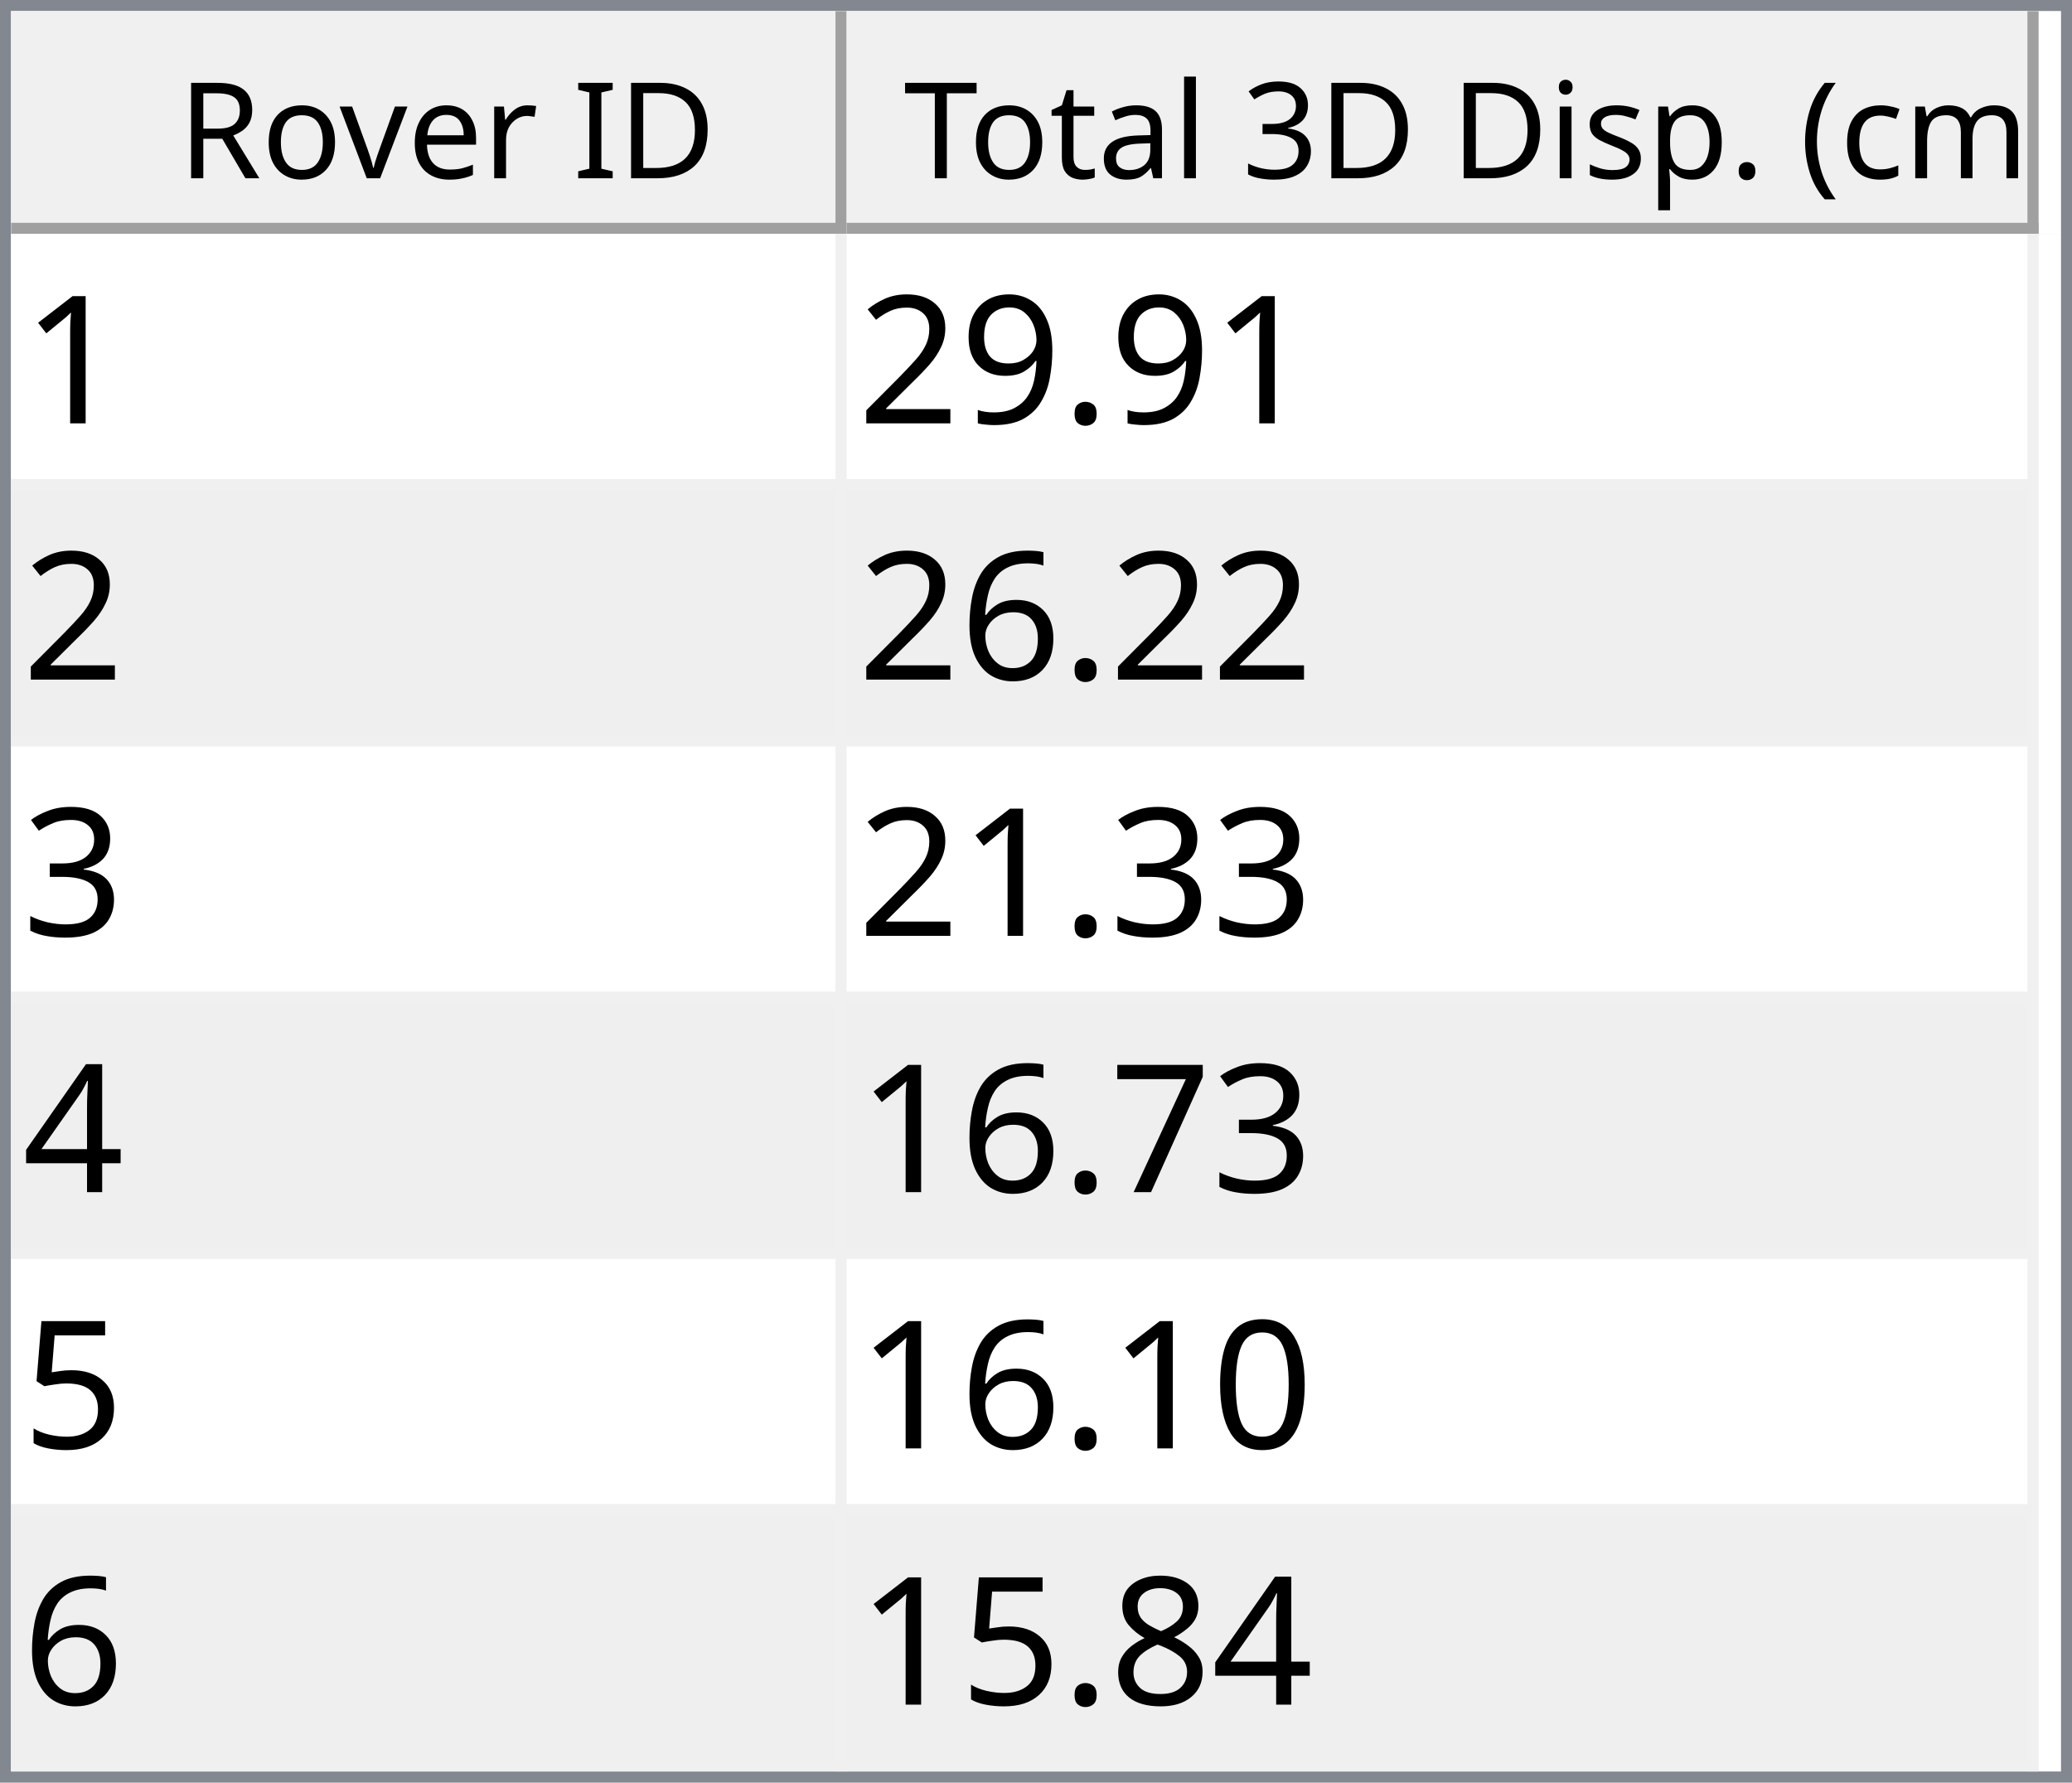
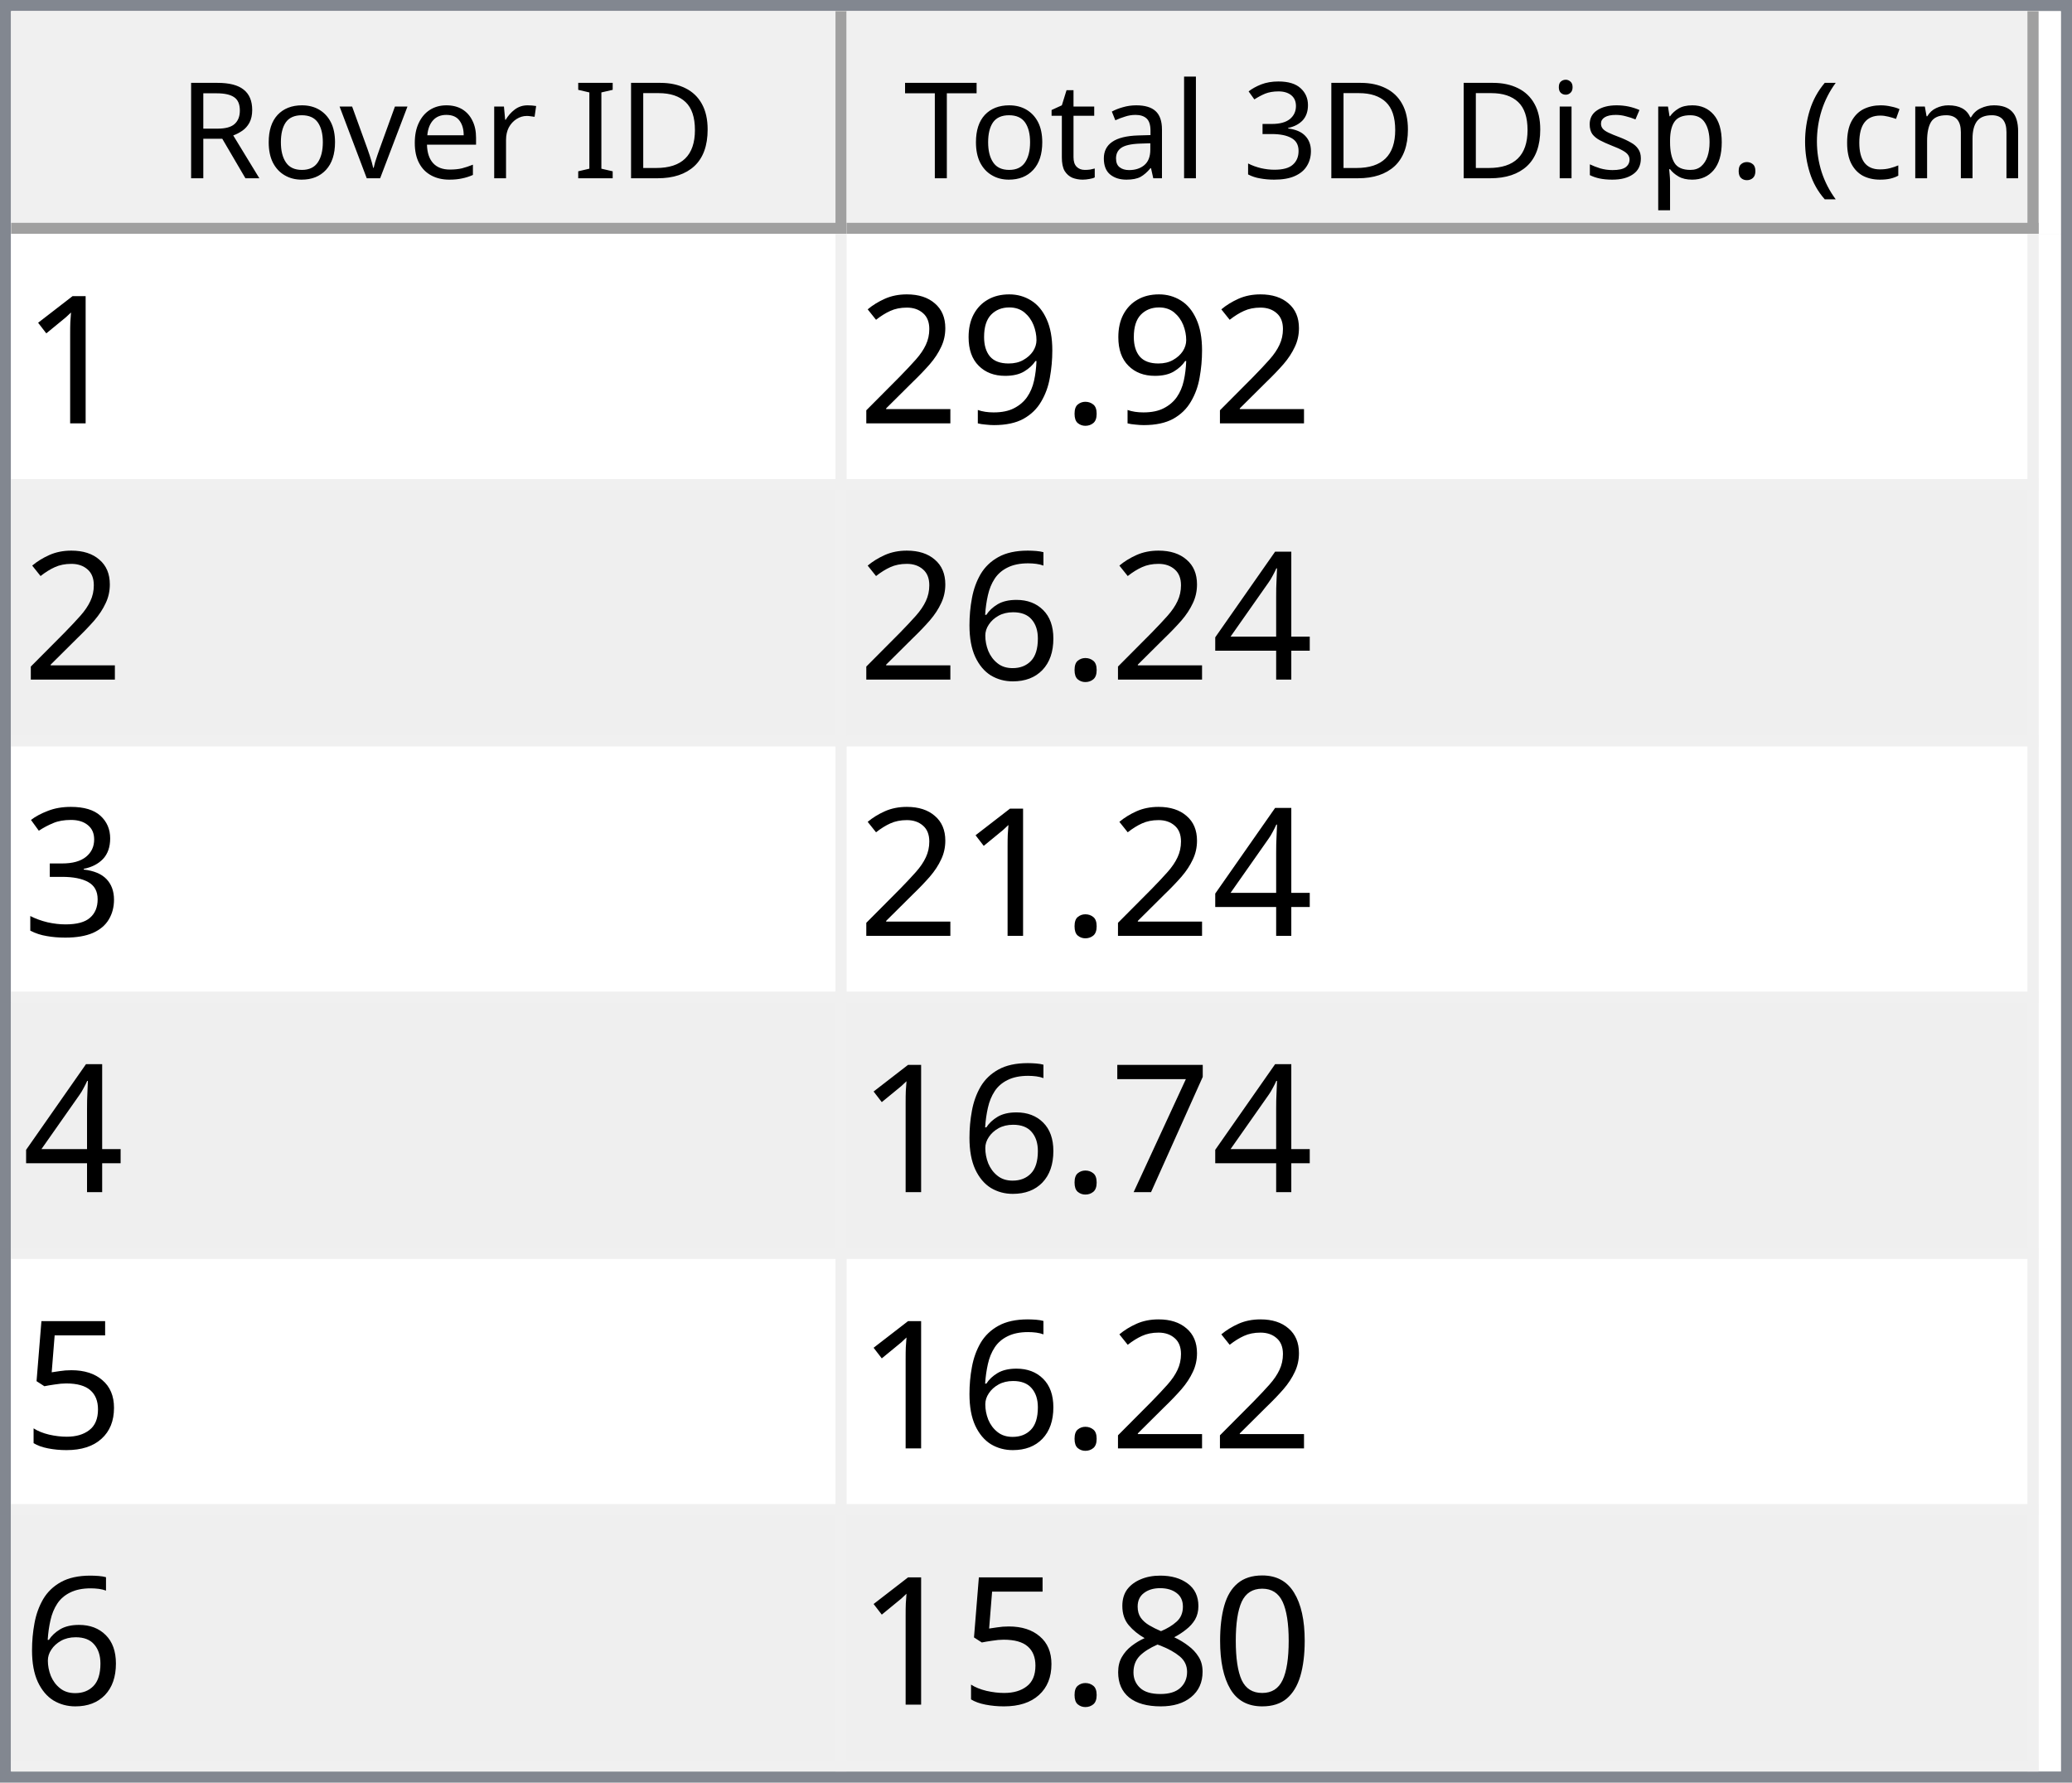
<svg xmlns="http://www.w3.org/2000/svg" style="fill-opacity:1; color-rendering:auto; color-interpolation:auto; text-rendering:auto; stroke:black; stroke-linecap:square; stroke-miterlimit:10; shape-rendering:auto; stroke-opacity:1; fill:black; stroke-dasharray:none; font-weight:normal; stroke-width:1; font-family:'Dialog'; font-style:normal; stroke-linejoin:miter; font-size:12px; stroke-dashoffset:0; image-rendering:auto;" width="186" height="160">
  <defs id="genericDefs" />
  <g>
    <defs id="defs1">
      <clipPath clipPathUnits="userSpaceOnUse" id="clipPath1">
        <path d="M0 0 L186 0 L186 160 L0 160 L0 0 Z" />
      </clipPath>
      <clipPath clipPathUnits="userSpaceOnUse" id="clipPath2">
        <path d="M0 0 L0 160 L186 160 L186 0 Z" />
      </clipPath>
      <clipPath clipPathUnits="userSpaceOnUse" id="clipPath3">
        <path d="M0 0 L0 20 L184 20 L184 0 Z" />
      </clipPath>
      <clipPath clipPathUnits="userSpaceOnUse" id="clipPath4">
        <path d="M0 0 L0 20 L75 20 L75 0 Z" />
      </clipPath>
      <clipPath clipPathUnits="userSpaceOnUse" id="clipPath5">
        <path d="M1 1 L1 19 L74 19 L74 1 Z" />
      </clipPath>
      <clipPath clipPathUnits="userSpaceOnUse" id="clipPath6">
        <path d="M0 0 L0 18 L73 18 L73 0 Z" />
      </clipPath>
      <clipPath clipPathUnits="userSpaceOnUse" id="clipPath7">
        <path d="M-0.5 -0.5 L-0.5 19.5 L74.5 19.5 L74.5 -0.5 Z" />
      </clipPath>
      <clipPath clipPathUnits="userSpaceOnUse" id="clipPath8">
        <path d="M0 0 L0 20 L107 20 L107 0 Z" />
      </clipPath>
      <clipPath clipPathUnits="userSpaceOnUse" id="clipPath9">
        <path d="M1 1 L1 19 L106 19 L106 1 Z" />
      </clipPath>
      <clipPath clipPathUnits="userSpaceOnUse" id="clipPath10">
        <path d="M0 0 L0 18 L105 18 L105 0 Z" />
      </clipPath>
      <clipPath clipPathUnits="userSpaceOnUse" id="clipPath11">
        <path d="M-0.5 -0.5 L-0.5 19.5 L106.5 19.5 L106.5 -0.5 Z" />
      </clipPath>
      <clipPath clipPathUnits="userSpaceOnUse" id="clipPath12">
        <path d="M0 0 L0 138 L184 138 L184 0 Z" />
      </clipPath>
      <clipPath clipPathUnits="userSpaceOnUse" id="clipPath13">
        <path d="M0 0 L0 138 L182 138 L182 0 Z" />
      </clipPath>
      <clipPath clipPathUnits="userSpaceOnUse" id="clipPath14">
        <path d="M-0.5 -0.5 L-0.5 137.5 L181.5 137.5 L181.5 -0.5 Z" />
      </clipPath>
      <clipPath clipPathUnits="userSpaceOnUse" id="clipPath15">
        <path d="M0 0 L0 22 L74 22 L74 0 Z" />
      </clipPath>
      <clipPath clipPathUnits="userSpaceOnUse" id="clipPath16">
        <path d="M0 0 L0 22 L106 22 L106 0 Z" />
      </clipPath>
      <font horiz-adv-x="64.551" id="font1">
        <font-face ascent="107.91" descent="25.098" units-per-em="100" style="font-style:normal; font-family:Segoe UI; font-weight:normal;" />
        <missing-glyph horiz-adv-x="64.551" d="M8.109 0 L8.109 68.266 L56.453 68.266 L56.453 0 L8.109 0 ZM15.328 7.234 L49.219 7.234 L49.219 61.031 L15.328 61.031 L15.328 7.234 Z" />
        <glyph unicode="D" horiz-adv-x="70.117" d="M9.188 0 L9.188 70.016 L28.516 70.016 Q65.531 70.016 65.531 35.891 Q65.531 19.672 55.25 9.836 Q44.969 0 27.734 0 L9.188 0 ZM17.391 62.594 L17.391 7.422 L27.828 7.422 Q41.609 7.422 49.273 14.797 Q56.938 22.172 56.938 35.688 Q56.938 62.594 28.328 62.594 L17.391 62.594 Z" />
        <glyph unicode="I" horiz-adv-x="26.611" d="M17.391 0 L9.188 0 L9.188 70.016 L17.391 70.016 L17.391 0 Z" />
        <glyph unicode=" " horiz-adv-x="27.393" d="" />
        <glyph unicode="r" horiz-adv-x="34.766" d="M34.188 41.891 Q32.078 43.5 28.125 43.5 Q23 43.5 19.555 38.672 Q16.109 33.844 16.109 25.484 L16.109 0 L8.109 0 L8.109 50 L16.109 50 L16.109 39.703 L16.312 39.703 Q18.016 44.969 21.531 47.922 Q25.047 50.875 29.391 50.875 Q32.516 50.875 34.188 50.203 L34.188 41.891 Z" />
        <glyph unicode="e" horiz-adv-x="52.295" d="M48.297 23 L12.984 23 Q13.188 14.656 17.484 10.109 Q21.781 5.562 29.297 5.562 Q37.75 5.562 44.828 11.141 L44.828 3.609 Q38.234 -1.172 27.391 -1.172 Q16.797 -1.172 10.742 5.641 Q4.688 12.453 4.688 24.812 Q4.688 36.469 11.305 43.82 Q17.922 51.172 27.734 51.172 Q37.547 51.172 42.922 44.828 Q48.297 38.484 48.297 27.203 L48.297 23 ZM40.094 29.781 Q40.047 36.719 36.75 40.578 Q33.453 44.438 27.594 44.438 Q21.922 44.438 17.969 40.383 Q14.016 36.328 13.094 29.781 L40.094 29.781 Z" />
        <glyph unicode="v" horiz-adv-x="47.9" d="M47.406 50 L27.484 0 L19.625 0 L0.688 50 L9.469 50 L22.172 13.672 Q23.578 9.672 23.922 6.688 L24.125 6.688 Q24.609 10.453 25.688 13.484 L38.969 50 L47.406 50 Z" />
        <glyph unicode="o" horiz-adv-x="58.594" d="M29 -1.172 Q17.922 -1.172 11.305 5.836 Q4.688 12.844 4.688 24.422 Q4.688 37.016 11.57 44.094 Q18.453 51.172 30.172 51.172 Q41.359 51.172 47.633 44.289 Q53.906 37.406 53.906 25.203 Q53.906 13.234 47.141 6.031 Q40.375 -1.172 29 -1.172 ZM29.594 44.438 Q21.875 44.438 17.383 39.188 Q12.891 33.938 12.891 24.703 Q12.891 15.828 17.43 10.695 Q21.969 5.562 29.594 5.562 Q37.359 5.562 41.531 10.594 Q45.703 15.625 45.703 24.906 Q45.703 34.281 41.531 39.359 Q37.359 44.438 29.594 44.438 Z" />
        <glyph unicode="R" horiz-adv-x="59.814" d="M59.375 0 L49.609 0 L37.891 19.625 Q36.281 22.359 34.766 24.289 Q33.25 26.219 31.664 27.438 Q30.078 28.656 28.25 29.219 Q26.422 29.781 24.125 29.781 L17.391 29.781 L17.391 0 L9.188 0 L9.188 70.016 L30.078 70.016 Q34.672 70.016 38.555 68.867 Q42.438 67.719 45.289 65.375 Q48.141 63.031 49.758 59.547 Q51.375 56.062 51.375 51.375 Q51.375 47.703 50.273 44.656 Q49.172 41.609 47.148 39.211 Q45.125 36.812 42.266 35.133 Q39.406 33.453 35.844 32.516 L35.844 32.328 Q37.594 31.547 38.891 30.547 Q40.188 29.547 41.359 28.18 Q42.531 26.812 43.68 25.078 Q44.828 23.344 46.234 21.047 L59.375 0 ZM17.391 62.594 L17.391 37.203 L28.516 37.203 Q31.594 37.203 34.203 38.133 Q36.812 39.062 38.719 40.797 Q40.625 42.531 41.703 45.047 Q42.781 47.562 42.781 50.688 Q42.781 56.297 39.141 59.445 Q35.5 62.594 28.609 62.594 L17.391 62.594 Z" />
        <glyph unicode=")" horiz-adv-x="30.176" d="M8.297 -15.922 L1.172 -15.922 Q16.406 2.344 16.406 26.812 Q16.406 51.469 1.078 70.016 L8.297 70.016 Q23.531 52.156 23.531 26.703 Q23.531 1.375 8.297 -15.922 Z" />
        <glyph unicode="m" horiz-adv-x="86.133" d="M79.109 0 L71.094 0 L71.094 28.719 Q71.094 37.016 68.531 40.727 Q65.969 44.438 59.906 44.438 Q54.781 44.438 51.195 39.75 Q47.609 35.062 47.609 28.516 L47.609 0 L39.594 0 L39.594 29.688 Q39.594 44.438 28.219 44.438 Q22.953 44.438 19.531 40.016 Q16.109 35.594 16.109 28.516 L16.109 0 L8.109 0 L8.109 50 L16.109 50 L16.109 42.094 L16.312 42.094 Q21.625 51.172 31.844 51.172 Q36.969 51.172 40.773 48.312 Q44.578 45.453 46 40.828 Q51.562 51.172 62.594 51.172 Q79.109 51.172 79.109 30.812 L79.109 0 Z" />
        <glyph unicode="c" horiz-adv-x="46.191" d="M42.188 2.297 Q36.422 -1.172 28.516 -1.172 Q17.828 -1.172 11.258 5.789 Q4.688 12.75 4.688 23.828 Q4.688 36.188 11.766 43.68 Q18.844 51.172 30.672 51.172 Q37.25 51.172 42.281 48.734 L42.281 40.531 Q36.719 44.438 30.375 44.438 Q22.703 44.438 17.797 38.945 Q12.891 33.453 12.891 24.516 Q12.891 15.719 17.508 10.641 Q22.125 5.562 29.891 5.562 Q36.422 5.562 42.188 9.906 L42.188 2.297 Z" />
        <glyph unicode="(" horiz-adv-x="30.176" d="M29.109 -15.922 L21.969 -15.922 Q6.844 1.375 6.844 26.703 Q6.844 52.156 21.969 70.016 L29.203 70.016 Q13.875 51.469 13.875 26.812 Q13.875 2.344 29.109 -15.922 Z" />
        <glyph unicode="." horiz-adv-x="21.68" d="M10.891 -1.078 Q8.641 -1.078 7.055 0.539 Q5.469 2.156 5.469 4.391 Q5.469 6.641 7.055 8.273 Q8.641 9.906 10.891 9.906 Q13.188 9.906 14.797 8.273 Q16.406 6.641 16.406 4.391 Q16.406 2.156 14.797 0.539 Q13.188 -1.078 10.891 -1.078 Z" />
        <glyph unicode="p" horiz-adv-x="58.789" d="M16.312 7.234 L16.109 7.234 L16.109 -23 L8.109 -23 L8.109 50 L16.109 50 L16.109 41.219 L16.312 41.219 Q22.219 51.172 33.594 51.172 Q43.266 51.172 48.688 44.461 Q54.109 37.75 54.109 26.469 Q54.109 13.922 48 6.375 Q41.891 -1.172 31.297 -1.172 Q21.578 -1.172 16.312 7.234 ZM16.109 27.391 L16.109 20.406 Q16.109 14.203 20.141 9.883 Q24.172 5.562 30.375 5.562 Q37.641 5.562 41.773 11.133 Q45.906 16.703 45.906 26.609 Q45.906 34.969 42.047 39.703 Q38.188 44.438 31.594 44.438 Q24.609 44.438 20.359 39.578 Q16.109 34.719 16.109 27.391 Z" />
        <glyph unicode="s" horiz-adv-x="42.432" d="M5.078 1.812 L5.078 10.406 Q11.625 5.562 19.484 5.562 Q30.031 5.562 30.031 12.594 Q30.031 14.594 29.125 15.992 Q28.219 17.391 26.68 18.461 Q25.141 19.531 23.07 20.383 Q21 21.234 18.609 22.172 Q15.281 23.484 12.766 24.828 Q10.25 26.172 8.57 27.859 Q6.891 29.547 6.031 31.695 Q5.172 33.844 5.172 36.719 Q5.172 40.234 6.789 42.945 Q8.406 45.656 11.086 47.484 Q13.766 49.312 17.211 50.242 Q20.656 51.172 24.312 51.172 Q30.812 51.172 35.938 48.922 L35.938 40.828 Q30.422 44.438 23.25 44.438 Q21 44.438 19.195 43.922 Q17.391 43.406 16.094 42.477 Q14.797 41.547 14.086 40.258 Q13.375 38.969 13.375 37.406 Q13.375 35.453 14.086 34.133 Q14.797 32.812 16.164 31.789 Q17.531 30.766 19.484 29.938 Q21.438 29.109 23.922 28.125 Q27.25 26.859 29.883 25.516 Q32.516 24.172 34.375 22.484 Q36.234 20.797 37.234 18.602 Q38.234 16.406 38.234 13.375 Q38.234 9.672 36.602 6.938 Q34.969 4.203 32.234 2.398 Q29.5 0.594 25.93 -0.289 Q22.359 -1.172 18.453 -1.172 Q10.75 -1.172 5.078 1.812 Z" />
        <glyph unicode="i" horiz-adv-x="24.219" d="M12.203 62.703 Q10.062 62.703 8.547 64.164 Q7.031 65.625 7.031 67.875 Q7.031 70.125 8.547 71.609 Q10.062 73.094 12.203 73.094 Q14.406 73.094 15.945 71.609 Q17.484 70.125 17.484 67.875 Q17.484 65.719 15.945 64.211 Q14.406 62.703 12.203 62.703 ZM16.109 0 L8.109 0 L8.109 50 L16.109 50 L16.109 0 Z" />
        <glyph unicode="3" horiz-adv-x="53.906" d="M46.531 19.828 Q46.531 15.094 44.75 11.211 Q42.969 7.328 39.719 4.57 Q36.469 1.812 31.93 0.297 Q27.391 -1.219 21.922 -1.219 Q11.922 -1.219 6 2.594 L6 11.188 Q13.094 5.609 22.219 5.609 Q25.875 5.609 28.828 6.539 Q31.781 7.469 33.906 9.227 Q36.031 10.984 37.18 13.477 Q38.328 15.969 38.328 19.094 Q38.328 32.812 18.797 32.812 L12.984 32.812 L12.984 39.594 L18.5 39.594 Q35.797 39.594 35.797 52.484 Q35.797 64.406 22.609 64.406 Q15.188 64.406 8.688 59.422 L8.688 67.188 Q15.375 71.188 24.609 71.188 Q29 71.188 32.57 69.969 Q36.141 68.75 38.68 66.555 Q41.219 64.359 42.609 61.281 Q44 58.203 44 54.5 Q44 40.672 30.031 36.719 L30.031 36.531 Q33.594 36.141 36.625 34.797 Q39.656 33.453 41.852 31.305 Q44.047 29.156 45.289 26.25 Q46.531 23.344 46.531 19.828 Z" />
        <glyph unicode="l" horiz-adv-x="24.219" d="M16.109 0 L8.109 0 L8.109 74.031 L16.109 74.031 L16.109 0 Z" />
        <glyph unicode="a" horiz-adv-x="50.879" d="M43.891 0 L35.891 0 L35.891 7.812 L35.688 7.812 Q30.469 -1.172 20.312 -1.172 Q12.844 -1.172 8.617 2.781 Q4.391 6.734 4.391 13.281 Q4.391 27.297 20.906 29.594 L35.891 31.688 Q35.891 44.438 25.594 44.438 Q16.547 44.438 9.281 38.281 L9.281 46.484 Q16.656 51.172 26.266 51.172 Q43.891 51.172 43.891 32.516 L43.891 0 ZM35.891 25.297 L23.828 23.641 Q18.266 22.859 15.43 20.875 Q12.594 18.891 12.594 13.875 Q12.594 10.203 15.211 7.883 Q17.828 5.562 22.172 5.562 Q28.125 5.562 32.008 9.742 Q35.891 13.922 35.891 20.312 L35.891 25.297 Z" />
        <glyph unicode="t" horiz-adv-x="33.887" d="M31.297 0.484 Q28.469 -1.078 23.828 -1.078 Q10.688 -1.078 10.688 13.578 L10.688 43.172 L2.094 43.172 L2.094 50 L10.688 50 L10.688 62.203 L18.703 64.797 L18.703 50 L31.297 50 L31.297 43.172 L18.703 43.172 L18.703 14.984 Q18.703 9.969 20.414 7.82 Q22.125 5.672 26.078 5.672 Q29.109 5.672 31.297 7.328 L31.297 0.484 Z" />
        <glyph unicode="T" horiz-adv-x="52.393" d="M50.594 62.594 L30.375 62.594 L30.375 0 L22.172 0 L22.172 62.594 L2 62.594 L2 70.016 L50.594 70.016 L50.594 62.594 Z" />
      </font>
      <font horiz-adv-x="75.0" id="font2">
        <font-face ascent="100.537" descent="21.973" units-per-em="100" style="font-style:normal; font-family:sans-serif; font-weight:normal;" />
        <missing-glyph horiz-adv-x="75.0" d="M12.5 0 L12.5 62.5 L62.5 62.5 L62.5 0 L12.5 0 ZM14.062 1.562 L60.938 1.562 L60.938 60.938 L14.062 60.938 L14.062 1.562 Z" />
        <glyph unicode="1" horiz-adv-x="55.615" d="M37.25 0 L28.469 0 L28.469 56 Q25.297 52.984 20.141 49.953 Q14.984 46.922 10.891 45.406 L10.891 53.906 Q18.266 57.375 23.781 62.305 Q29.297 67.234 31.594 71.875 L37.25 71.875 L37.25 0 Z" />
        <glyph unicode="." horiz-adv-x="27.783" d="M9.078 0 L9.078 10.016 L19.094 10.016 L19.094 0 L9.078 0 Z" />
        <glyph unicode="9" horiz-adv-x="55.615" d="M5.469 16.547 L13.922 17.328 Q14.984 11.375 18.016 8.688 Q21.047 6 25.781 6 Q29.828 6 32.883 7.859 Q35.938 9.719 37.891 12.82 Q39.844 15.922 41.164 21.195 Q42.484 26.469 42.484 31.938 Q42.484 32.516 42.438 33.688 Q39.797 29.5 35.234 26.883 Q30.672 24.266 25.344 24.266 Q16.453 24.266 10.305 30.711 Q4.156 37.156 4.156 47.703 Q4.156 58.594 10.578 65.234 Q17 71.875 26.656 71.875 Q33.641 71.875 39.43 68.117 Q45.219 64.359 48.219 57.398 Q51.219 50.438 51.219 37.25 Q51.219 23.531 48.242 15.406 Q45.266 7.281 39.383 3.031 Q33.5 -1.219 25.594 -1.219 Q17.188 -1.219 11.867 3.445 Q6.547 8.109 5.469 16.547 ZM41.453 48.141 Q41.453 55.719 37.43 60.156 Q33.406 64.594 27.734 64.594 Q21.875 64.594 17.531 59.812 Q13.188 55.031 13.188 47.406 Q13.188 40.578 17.312 36.305 Q21.438 32.031 27.484 32.031 Q33.594 32.031 37.523 36.305 Q41.453 40.578 41.453 48.141 Z" />
        <glyph unicode="2" horiz-adv-x="55.615" d="M50.344 8.453 L50.344 0 L3.031 0 Q2.938 3.172 4.047 6.109 Q5.859 10.938 9.836 15.625 Q13.812 20.312 21.344 26.469 Q33.016 36.031 37.117 41.625 Q41.219 47.219 41.219 52.203 Q41.219 57.422 37.477 61.008 Q33.734 64.594 27.734 64.594 Q21.391 64.594 17.578 60.789 Q13.766 56.984 13.719 50.25 L4.688 51.172 Q5.609 61.281 11.664 66.578 Q17.719 71.875 27.938 71.875 Q38.234 71.875 44.242 66.164 Q50.25 60.453 50.25 52 Q50.25 47.703 48.492 43.555 Q46.734 39.406 42.656 34.812 Q38.578 30.219 29.109 22.219 Q21.188 15.578 18.945 13.211 Q16.703 10.844 15.234 8.453 L50.344 8.453 Z" />
+         <glyph unicode="4" horiz-adv-x="55.615" d="M32.328 0 L32.328 17.141 L1.266 17.141 L1.266 25.203 L33.938 71.578 L41.109 71.578 L41.109 25.203 L50.781 25.203 L50.781 17.141 L41.109 17.141 L41.109 0 L32.328 0 ZM32.328 25.203 L32.328 57.469 L9.906 25.203 L32.328 25.203 Z" />
        <glyph unicode="6" horiz-adv-x="55.615" d="M49.75 54.047 L41.016 53.375 Q39.844 58.547 37.703 60.891 Q34.125 64.656 28.906 64.656 Q24.703 64.656 21.531 62.312 Q17.391 59.281 14.992 53.469 Q12.594 47.656 12.5 36.922 Q15.672 41.75 20.266 44.094 Q24.859 46.438 29.891 46.438 Q38.672 46.438 44.852 39.969 Q51.031 33.5 51.031 23.25 Q51.031 16.5 48.125 10.719 Q45.219 4.938 40.141 1.859 Q35.062 -1.219 28.609 -1.219 Q17.625 -1.219 10.695 6.859 Q3.766 14.938 3.766 33.5 Q3.766 54.25 11.422 63.672 Q18.109 71.875 29.438 71.875 Q37.891 71.875 43.289 67.141 Q48.688 62.406 49.75 54.047 ZM13.875 23.188 Q13.875 18.656 15.797 14.508 Q17.719 10.359 21.188 8.18 Q24.656 6 28.469 6 Q34.031 6 38.039 10.492 Q42.047 14.984 42.047 22.703 Q42.047 30.125 38.086 34.398 Q34.125 38.672 28.125 38.672 Q22.172 38.672 18.023 34.398 Q13.875 30.125 13.875 23.188 Z" />
        <glyph unicode="3" horiz-adv-x="55.615" d="M4.203 18.891 L12.984 20.062 Q14.5 12.594 18.141 9.297 Q21.781 6 27 6 Q33.203 6 37.477 10.297 Q41.75 14.594 41.75 20.953 Q41.75 27 37.797 30.93 Q33.844 34.859 27.734 34.859 Q25.25 34.859 21.531 33.891 L22.516 41.609 Q23.391 41.5 23.922 41.5 Q29.547 41.5 34.039 44.43 Q38.531 47.359 38.531 53.469 Q38.531 58.297 35.258 61.477 Q31.984 64.656 26.812 64.656 Q21.688 64.656 18.266 61.43 Q14.844 58.203 13.875 51.766 L5.078 53.328 Q6.688 62.156 12.398 67.016 Q18.109 71.875 26.609 71.875 Q32.469 71.875 37.398 69.359 Q42.328 66.844 44.945 62.5 Q47.562 58.156 47.562 53.266 Q47.562 48.641 45.07 44.828 Q42.578 41.016 37.703 38.766 Q44.047 37.312 47.562 32.695 Q51.078 28.078 51.078 21.141 Q51.078 11.766 44.242 5.25 Q37.406 -1.266 26.953 -1.266 Q17.531 -1.266 11.305 4.352 Q5.078 9.969 4.203 18.891 Z" />
-         <glyph unicode="4" horiz-adv-x="55.615" d="M32.328 0 L32.328 17.141 L1.266 17.141 L1.266 25.203 L33.938 71.578 L41.109 71.578 L41.109 25.203 L50.781 25.203 L50.781 17.141 L41.109 17.141 L41.109 0 L32.328 0 ZM32.328 25.203 L32.328 57.469 L9.906 25.203 L32.328 25.203 Z" />
        <glyph unicode="7" horiz-adv-x="55.615" d="M4.734 62.203 L4.734 70.656 L51.078 70.656 L51.078 63.812 Q44.234 56.547 37.523 44.484 Q30.812 32.422 27.156 19.672 Q24.516 10.688 23.781 0 L14.75 0 Q14.891 8.453 18.062 20.414 Q21.234 32.375 27.172 43.484 Q33.109 54.594 39.797 62.203 L4.734 62.203 Z" />
        <glyph unicode="5" horiz-adv-x="55.615" d="M4.156 18.75 L13.375 19.531 Q14.406 12.797 18.141 9.398 Q21.875 6 27.156 6 Q33.5 6 37.891 10.789 Q42.281 15.578 42.281 23.484 Q42.281 31 38.062 35.352 Q33.844 39.703 27 39.703 Q22.75 39.703 19.336 37.773 Q15.922 35.844 13.969 32.766 L5.719 33.844 L12.641 70.609 L48.25 70.609 L48.25 62.203 L19.672 62.203 L15.828 42.969 Q22.266 47.469 29.344 47.469 Q38.719 47.469 45.164 40.969 Q51.609 34.469 51.609 24.266 Q51.609 14.547 45.953 7.469 Q39.062 -1.219 27.156 -1.219 Q17.391 -1.219 11.211 4.25 Q5.031 9.719 4.156 18.75 Z" />
        <glyph unicode="0" horiz-adv-x="55.615" d="M4.156 35.297 Q4.156 48 6.766 55.742 Q9.375 63.484 14.523 67.68 Q19.672 71.875 27.484 71.875 Q33.25 71.875 37.594 69.555 Q41.938 67.234 44.773 62.867 Q47.609 58.5 49.219 52.227 Q50.828 45.953 50.828 35.297 Q50.828 22.703 48.242 14.969 Q45.656 7.234 40.508 3.008 Q35.359 -1.219 27.484 -1.219 Q17.141 -1.219 11.234 6.203 Q4.156 15.141 4.156 35.297 ZM13.188 35.297 Q13.188 17.672 17.312 11.836 Q21.438 6 27.484 6 Q33.547 6 37.672 11.859 Q41.797 17.719 41.797 35.297 Q41.797 52.984 37.672 58.789 Q33.547 64.594 27.391 64.594 Q21.344 64.594 17.719 59.469 Q13.188 52.938 13.188 35.297 Z" />
        <glyph unicode="8" horiz-adv-x="55.615" d="M17.672 38.812 Q12.203 40.828 9.57 44.539 Q6.938 48.25 6.938 53.422 Q6.938 61.234 12.555 66.555 Q18.172 71.875 27.484 71.875 Q36.859 71.875 42.578 66.43 Q48.297 60.984 48.297 53.172 Q48.297 48.188 45.68 44.508 Q43.062 40.828 37.75 38.812 Q44.344 36.672 47.781 31.883 Q51.219 27.094 51.219 20.453 Q51.219 11.281 44.727 5.031 Q38.234 -1.219 27.641 -1.219 Q17.047 -1.219 10.547 5.055 Q4.047 11.328 4.047 20.703 Q4.047 27.688 7.594 32.398 Q11.141 37.109 17.672 38.812 ZM15.922 53.719 Q15.922 48.641 19.195 45.414 Q22.469 42.188 27.688 42.188 Q32.766 42.188 36.016 45.383 Q39.266 48.578 39.266 53.219 Q39.266 58.062 35.914 61.359 Q32.562 64.656 27.594 64.656 Q22.562 64.656 19.242 61.43 Q15.922 58.203 15.922 53.719 ZM13.094 20.656 Q13.094 16.891 14.875 13.375 Q16.656 9.859 20.172 7.93 Q23.688 6 27.734 6 Q34.031 6 38.133 10.055 Q42.234 14.109 42.234 20.359 Q42.234 26.703 38.016 30.859 Q33.797 35.016 27.438 35.016 Q21.234 35.016 17.164 30.914 Q13.094 26.812 13.094 20.656 Z" />
      </font>
    </defs>
    <g style="fill:white; stroke:white;">
      <rect x="0" y="0" width="186" style="clip-path:url(#clipPath1); stroke:none;" height="160" />
    </g>
    <g style="fill:white; text-rendering:optimizeSpeed; color-rendering:optimizeSpeed; image-rendering:optimizeSpeed; shape-rendering:crispEdges; stroke:white; color-interpolation:sRGB;">
      <rect x="0" width="186" height="160" y="0" style="stroke:none;" />
      <path style="stroke:none;" d="M0 160 L186 160 L186 0 L0 0 Z" />
    </g>
    <g style="fill:rgb(240,240,240); font-family:'Segoe UI'; stroke:rgb(240,240,240);">
      <rect x="0" y="0" width="186" style="clip-path:url(#clipPath2); stroke:none;" height="160" />
    </g>
    <g style="fill:rgb(130,135,144); font-family:'Segoe UI'; stroke:rgb(130,135,144);">
      <path d="M0 0 L186 0 L186 160 L0 160 L0 0 ZM1 1 L185 1 L185 159 L1 159 L1 1 Z" style="fill-rule:evenodd; clip-path:url(#clipPath2); stroke:none;" />
    </g>
    <g style="fill:white; font-family:'Segoe UI'; stroke:white;" transform="translate(1,1)">
      <rect x="0" y="0" width="184" style="clip-path:url(#clipPath3); stroke:none;" height="20" />
    </g>
    <g style="fill:rgb(240,240,240); font-family:'Segoe UI'; stroke:rgb(240,240,240);" transform="translate(1,1)">
      <rect x="0" y="0" width="75" style="clip-path:url(#clipPath4); stroke:none;" height="20" />
    </g>
    <g style="font-family:'Segoe UI';" transform="translate(2,2)">
      <text x="14" xml:space="preserve" y="14" style="clip-path:url(#clipPath6); stroke:none;">Rover ID</text>
    </g>
    <g style="fill:rgb(160,160,160); font-family:'Segoe UI'; stroke:rgb(160,160,160); stroke-linejoin:bevel;" transform="translate(1.5,1.5)">
      <line x1="74" x2="74" y1="0" style="fill:none; clip-path:url(#clipPath7);" y2="19" />
    </g>
    <g style="fill:rgb(160,160,160); font-family:'Segoe UI'; stroke:rgb(160,160,160); stroke-linejoin:bevel;" transform="matrix(1,0,0,1,1,1) translate(0.5,0.5)">
      <line x1="0" x2="74" y1="19" style="fill:none; clip-path:url(#clipPath7);" y2="19" />
    </g>
    <g style="fill:rgb(240,240,240); font-family:'Segoe UI'; stroke:rgb(240,240,240);" transform="translate(76,1)">
      <rect x="0" y="0" width="107" style="clip-path:url(#clipPath8); stroke:none;" height="20" />
    </g>
    <g style="font-family:'Segoe UI';" transform="translate(77,2)">
      <text x="1" xml:space="preserve" y="14" style="clip-path:url(#clipPath10); stroke:none;"> Total 3D Disp. (cm)</text>
    </g>
    <g style="fill:rgb(160,160,160); font-family:'Segoe UI'; stroke:rgb(160,160,160); stroke-linejoin:bevel;" transform="translate(76.5,1.5)">
      <line x1="106" x2="106" y1="0" style="fill:none; clip-path:url(#clipPath11);" y2="19" />
    </g>
    <g style="fill:rgb(160,160,160); font-family:'Segoe UI'; stroke:rgb(160,160,160); stroke-linejoin:bevel;" transform="matrix(1,0,0,1,76,1) translate(0.5,0.5)">
      <line x1="0" x2="106" y1="19" style="fill:none; clip-path:url(#clipPath11);" y2="19" />
    </g>
    <g style="fill:white; font-family:'Segoe UI'; stroke:white;" transform="translate(1,21)">
      <rect x="0" y="0" width="184" style="clip-path:url(#clipPath12); stroke:none;" height="138" />
    </g>
    <g style="fill:rgb(240,240,240); font-size:16px; font-family:sans-serif; stroke:rgb(240,240,240);" transform="translate(1,21)">
      <rect x="0" y="0" width="182" style="clip-path:url(#clipPath13); stroke:none;" height="138" />
      <line transform="translate(0.5,0.5)" x1="0" x2="181" y1="22" style="clip-path:url(#clipPath14); fill:none; stroke-linejoin:bevel;" y2="22" />
    </g>
    <g transform="matrix(1,0,0,1,1,21) translate(0.5,0.5)" style="fill:rgb(240,240,240); font-size:16px; font-family:sans-serif; stroke:rgb(240,240,240); stroke-linejoin:bevel;">
      <line x1="0" x2="181" y1="45" style="fill:none; clip-path:url(#clipPath14);" y2="45" />
    </g>
    <g transform="matrix(1,0,0,1,1,21) translate(0.5,0.5)" style="fill:rgb(240,240,240); font-size:16px; font-family:sans-serif; stroke:rgb(240,240,240); stroke-linejoin:bevel;">
      <line x1="0" x2="181" y1="68" style="fill:none; clip-path:url(#clipPath14);" y2="68" />
    </g>
    <g transform="matrix(1,0,0,1,1,21) translate(0.5,0.5)" style="fill:rgb(240,240,240); font-size:16px; font-family:sans-serif; stroke:rgb(240,240,240); stroke-linejoin:bevel;">
      <line x1="0" x2="181" y1="91" style="fill:none; clip-path:url(#clipPath14);" y2="91" />
    </g>
    <g transform="matrix(1,0,0,1,1,21) translate(0.5,0.5)" style="fill:rgb(240,240,240); font-size:16px; font-family:sans-serif; stroke:rgb(240,240,240); stroke-linejoin:bevel;">
      <line x1="0" x2="181" y1="114" style="fill:none; clip-path:url(#clipPath14);" y2="114" />
    </g>
    <g transform="matrix(1,0,0,1,1,21) translate(0.5,0.5)" style="fill:rgb(240,240,240); font-size:16px; font-family:sans-serif; stroke:rgb(240,240,240); stroke-linejoin:bevel;">
      <line x1="0" x2="181" y1="137" style="fill:none; clip-path:url(#clipPath14);" y2="137" />
    </g>
    <g transform="matrix(1,0,0,1,1,21) translate(0.5,0.5)" style="fill:rgb(240,240,240); font-size:16px; font-family:sans-serif; stroke:rgb(240,240,240); stroke-linejoin:bevel;">
      <line x1="74" x2="74" y1="0" style="fill:none; clip-path:url(#clipPath14);" y2="137" />
    </g>
    <g transform="matrix(1,0,0,1,1,21) translate(0.5,0.5)" style="fill:rgb(240,240,240); font-size:16px; font-family:sans-serif; stroke:rgb(240,240,240); stroke-linejoin:bevel;">
      <line x1="181" x2="181" y1="0" style="fill:none; clip-path:url(#clipPath14);" y2="137" />
    </g>
    <g style="fill:white; font-size:16px; font-family:sans-serif; stroke:white;" transform="matrix(1,0,0,1,1,21)">
      <rect x="0" y="0" width="74" style="clip-path:url(#clipPath15); stroke:none;" height="22" />
      <text x="1" y="17" style="fill:black; clip-path:url(#clipPath15); stroke:none;" xml:space="preserve">1</text>
    </g>
    <g style="fill:white; font-size:16px; font-family:sans-serif; stroke:white;" transform="matrix(1,0,0,1,1,21) translate(75,0)">
      <rect x="0" y="0" width="106" style="clip-path:url(#clipPath16); stroke:none;" height="22" />
-       <text x="1" y="17" style="fill:black; clip-path:url(#clipPath16); stroke:none;" xml:space="preserve">29.91</text>
+       <text x="1" y="17" style="fill:black; clip-path:url(#clipPath16); stroke:none;" xml:space="preserve">29.92</text>
    </g>
    <g style="fill:rgb(239,239,239); font-size:16px; font-family:sans-serif; stroke:rgb(239,239,239);" transform="matrix(1,0,0,1,1,21) translate(0,23)">
      <rect x="0" y="0" width="74" style="clip-path:url(#clipPath15); stroke:none;" height="22" />
      <text x="1" y="17" style="fill:black; clip-path:url(#clipPath15); stroke:none;" xml:space="preserve">2</text>
    </g>
    <g style="fill:rgb(239,239,239); font-size:16px; font-family:sans-serif; stroke:rgb(239,239,239);" transform="matrix(1,0,0,1,1,21) translate(75,23)">
      <rect x="0" y="0" width="106" style="clip-path:url(#clipPath16); stroke:none;" height="22" />
-       <text x="1" y="17" style="fill:black; clip-path:url(#clipPath16); stroke:none;" xml:space="preserve">26.22</text>
+       <text x="1" y="17" style="fill:black; clip-path:url(#clipPath16); stroke:none;" xml:space="preserve">26.24</text>
    </g>
    <g style="fill:white; font-size:16px; font-family:sans-serif; stroke:white;" transform="matrix(1,0,0,1,1,21) translate(0,46)">
      <rect x="0" y="0" width="74" style="clip-path:url(#clipPath15); stroke:none;" height="22" />
      <text x="1" y="17" style="fill:black; clip-path:url(#clipPath15); stroke:none;" xml:space="preserve">3</text>
    </g>
    <g style="fill:white; font-size:16px; font-family:sans-serif; stroke:white;" transform="matrix(1,0,0,1,1,21) translate(75,46)">
      <rect x="0" y="0" width="106" style="clip-path:url(#clipPath16); stroke:none;" height="22" />
-       <text x="1" y="17" style="fill:black; clip-path:url(#clipPath16); stroke:none;" xml:space="preserve">21.33</text>
+       <text x="1" y="17" style="fill:black; clip-path:url(#clipPath16); stroke:none;" xml:space="preserve">21.24</text>
    </g>
    <g style="fill:rgb(239,239,239); font-size:16px; font-family:sans-serif; stroke:rgb(239,239,239);" transform="matrix(1,0,0,1,1,21) translate(0,69)">
      <rect x="0" y="0" width="74" style="clip-path:url(#clipPath15); stroke:none;" height="22" />
      <text x="1" y="17" style="fill:black; clip-path:url(#clipPath15); stroke:none;" xml:space="preserve">4</text>
    </g>
    <g style="fill:rgb(239,239,239); font-size:16px; font-family:sans-serif; stroke:rgb(239,239,239);" transform="matrix(1,0,0,1,1,21) translate(75,69)">
      <rect x="0" y="0" width="106" style="clip-path:url(#clipPath16); stroke:none;" height="22" />
-       <text x="1" y="17" style="fill:black; clip-path:url(#clipPath16); stroke:none;" xml:space="preserve">16.73</text>
+       <text x="1" y="17" style="fill:black; clip-path:url(#clipPath16); stroke:none;" xml:space="preserve">16.74</text>
    </g>
    <g style="fill:white; font-size:16px; font-family:sans-serif; stroke:white;" transform="matrix(1,0,0,1,1,21) translate(0,92)">
      <rect x="0" y="0" width="74" style="clip-path:url(#clipPath15); stroke:none;" height="22" />
      <text x="1" y="17" style="fill:black; clip-path:url(#clipPath15); stroke:none;" xml:space="preserve">5</text>
    </g>
    <g style="fill:white; font-size:16px; font-family:sans-serif; stroke:white;" transform="matrix(1,0,0,1,1,21) translate(75,92)">
      <rect x="0" y="0" width="106" style="clip-path:url(#clipPath16); stroke:none;" height="22" />
-       <text x="1" y="17" style="fill:black; clip-path:url(#clipPath16); stroke:none;" xml:space="preserve">16.10</text>
+       <text x="1" y="17" style="fill:black; clip-path:url(#clipPath16); stroke:none;" xml:space="preserve">16.22</text>
    </g>
    <g style="fill:rgb(239,239,239); font-size:16px; font-family:sans-serif; stroke:rgb(239,239,239);" transform="matrix(1,0,0,1,1,21) translate(0,115)">
      <rect x="0" y="0" width="74" style="clip-path:url(#clipPath15); stroke:none;" height="22" />
      <text x="1" y="17" style="fill:black; clip-path:url(#clipPath15); stroke:none;" xml:space="preserve">6</text>
    </g>
    <g style="fill:rgb(239,239,239); font-size:16px; font-family:sans-serif; stroke:rgb(239,239,239);" transform="matrix(1,0,0,1,1,21) translate(75,115)">
      <rect x="0" y="0" width="106" style="clip-path:url(#clipPath16); stroke:none;" height="22" />
-       <text x="1" y="17" style="fill:black; clip-path:url(#clipPath16); stroke:none;" xml:space="preserve">15.84</text>
+       <text x="1" y="17" style="fill:black; clip-path:url(#clipPath16); stroke:none;" xml:space="preserve">15.80</text>
    </g>
  </g>
</svg>
